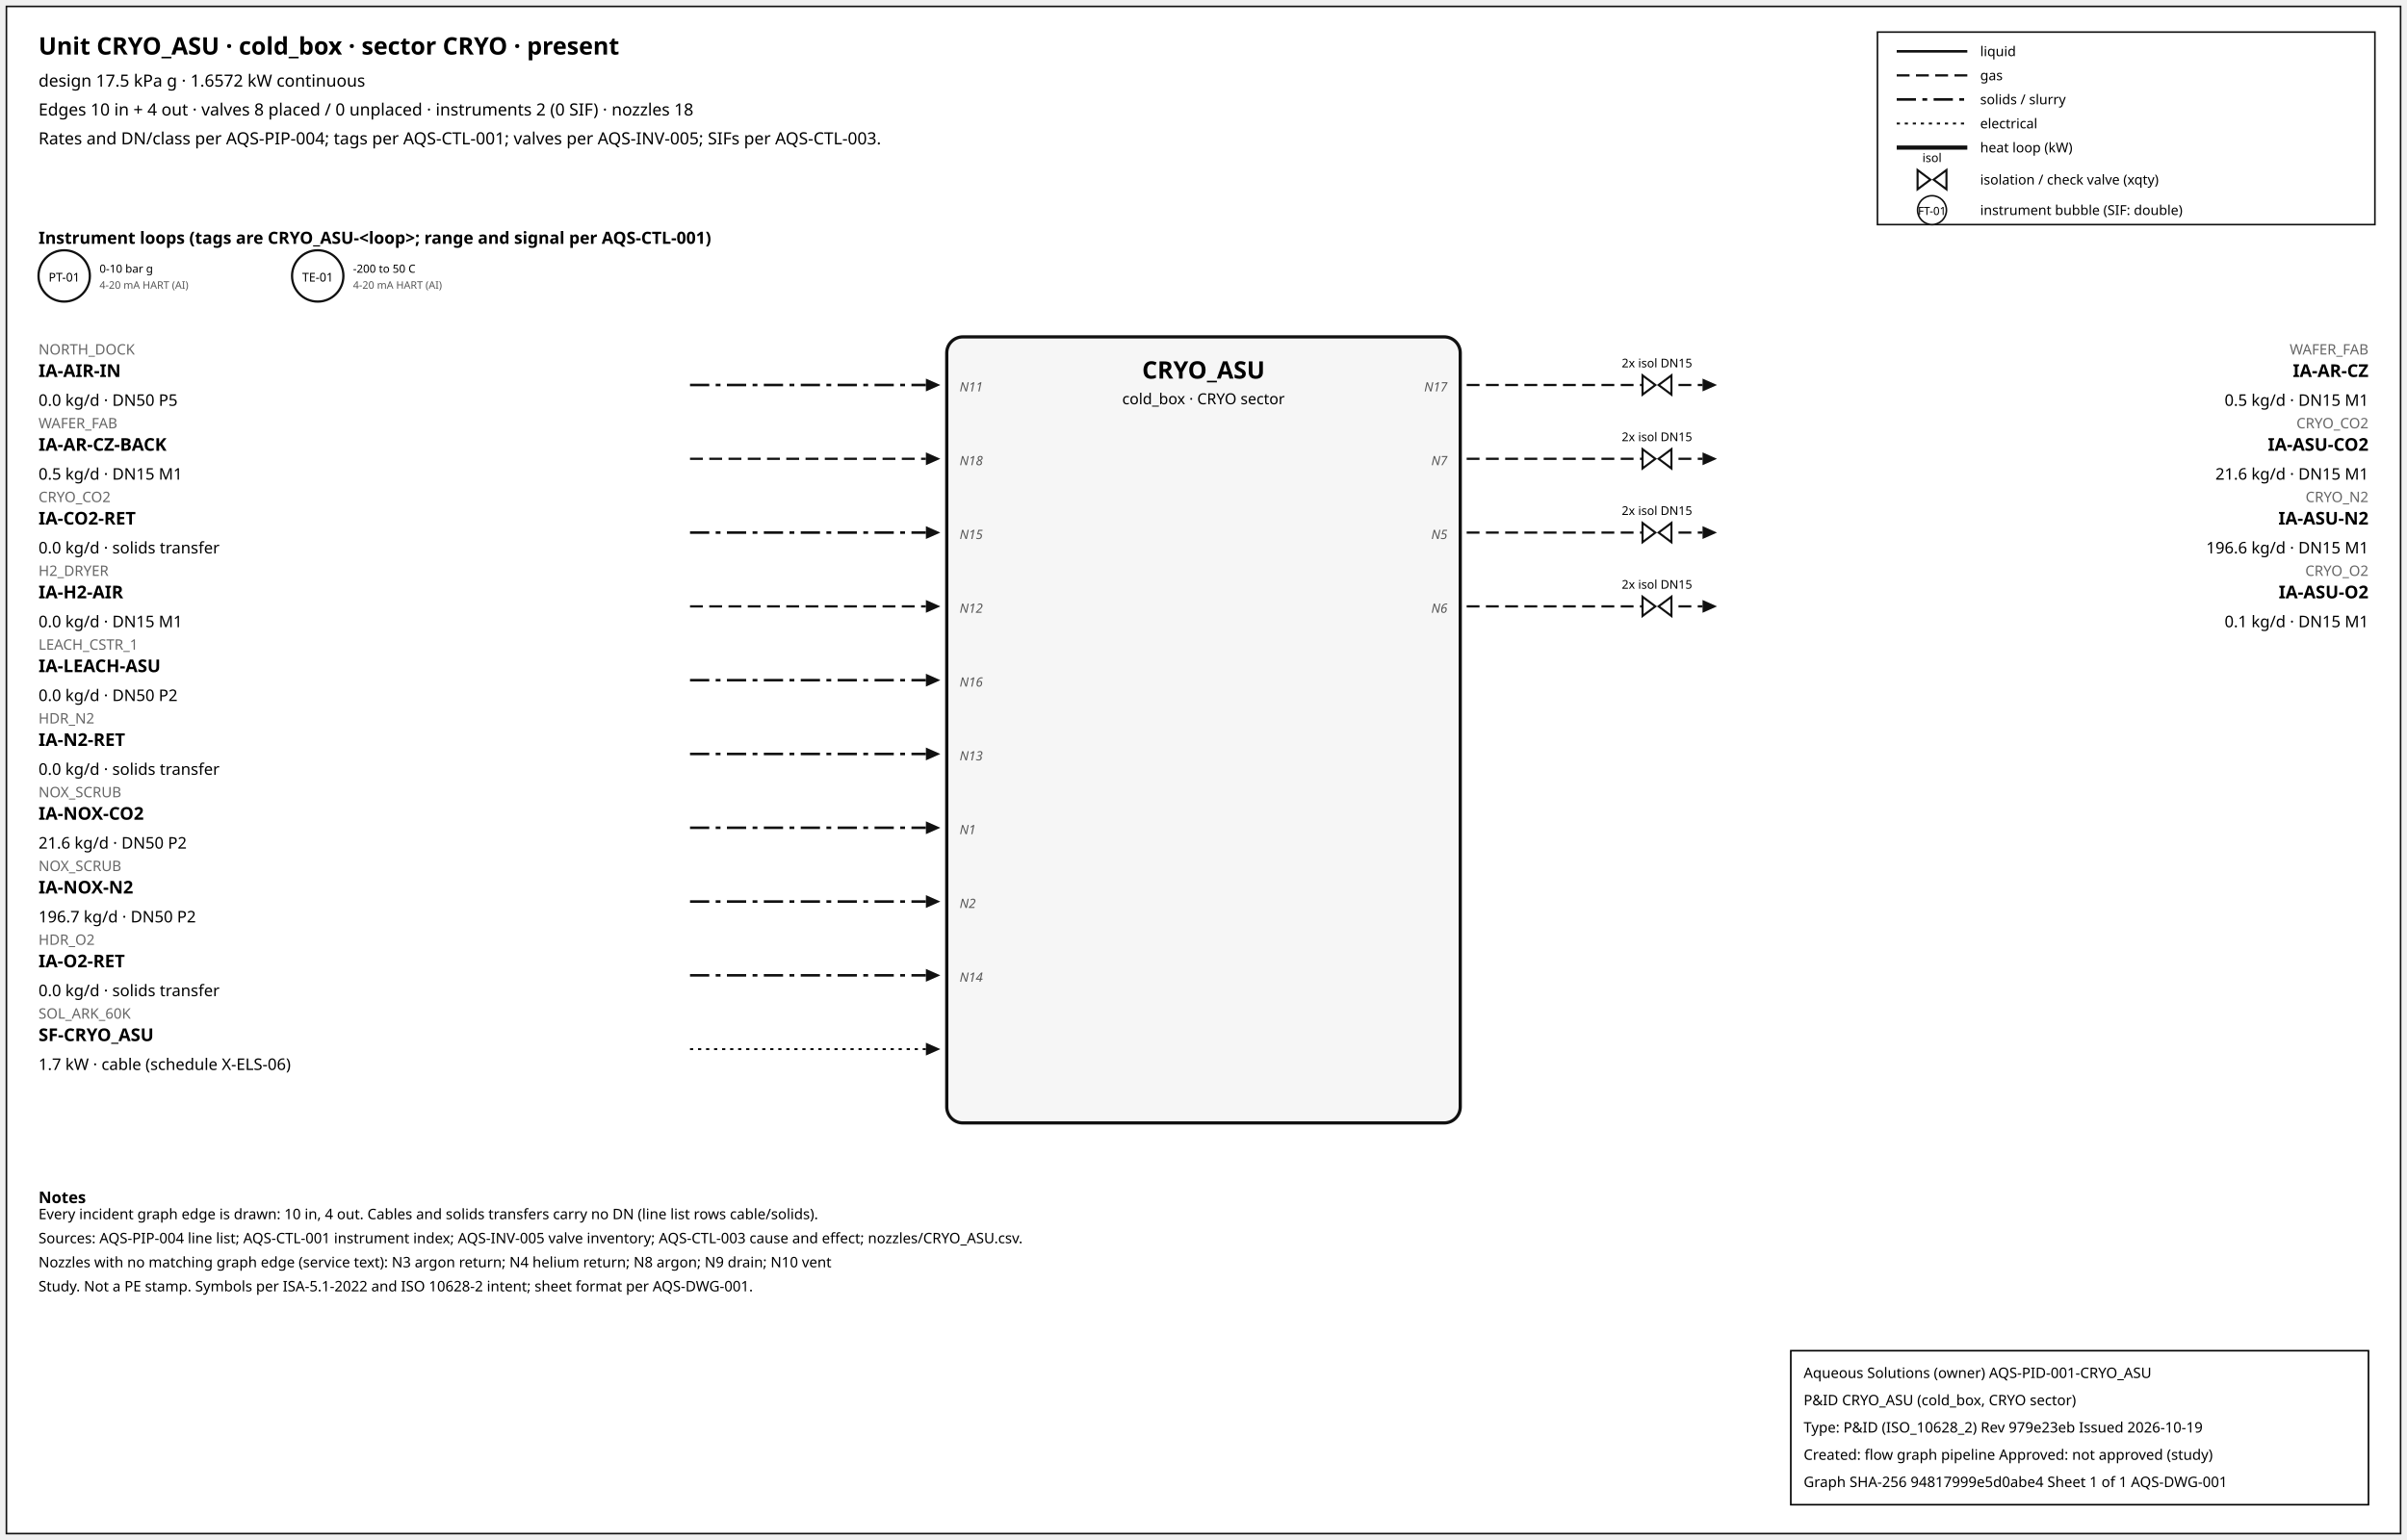
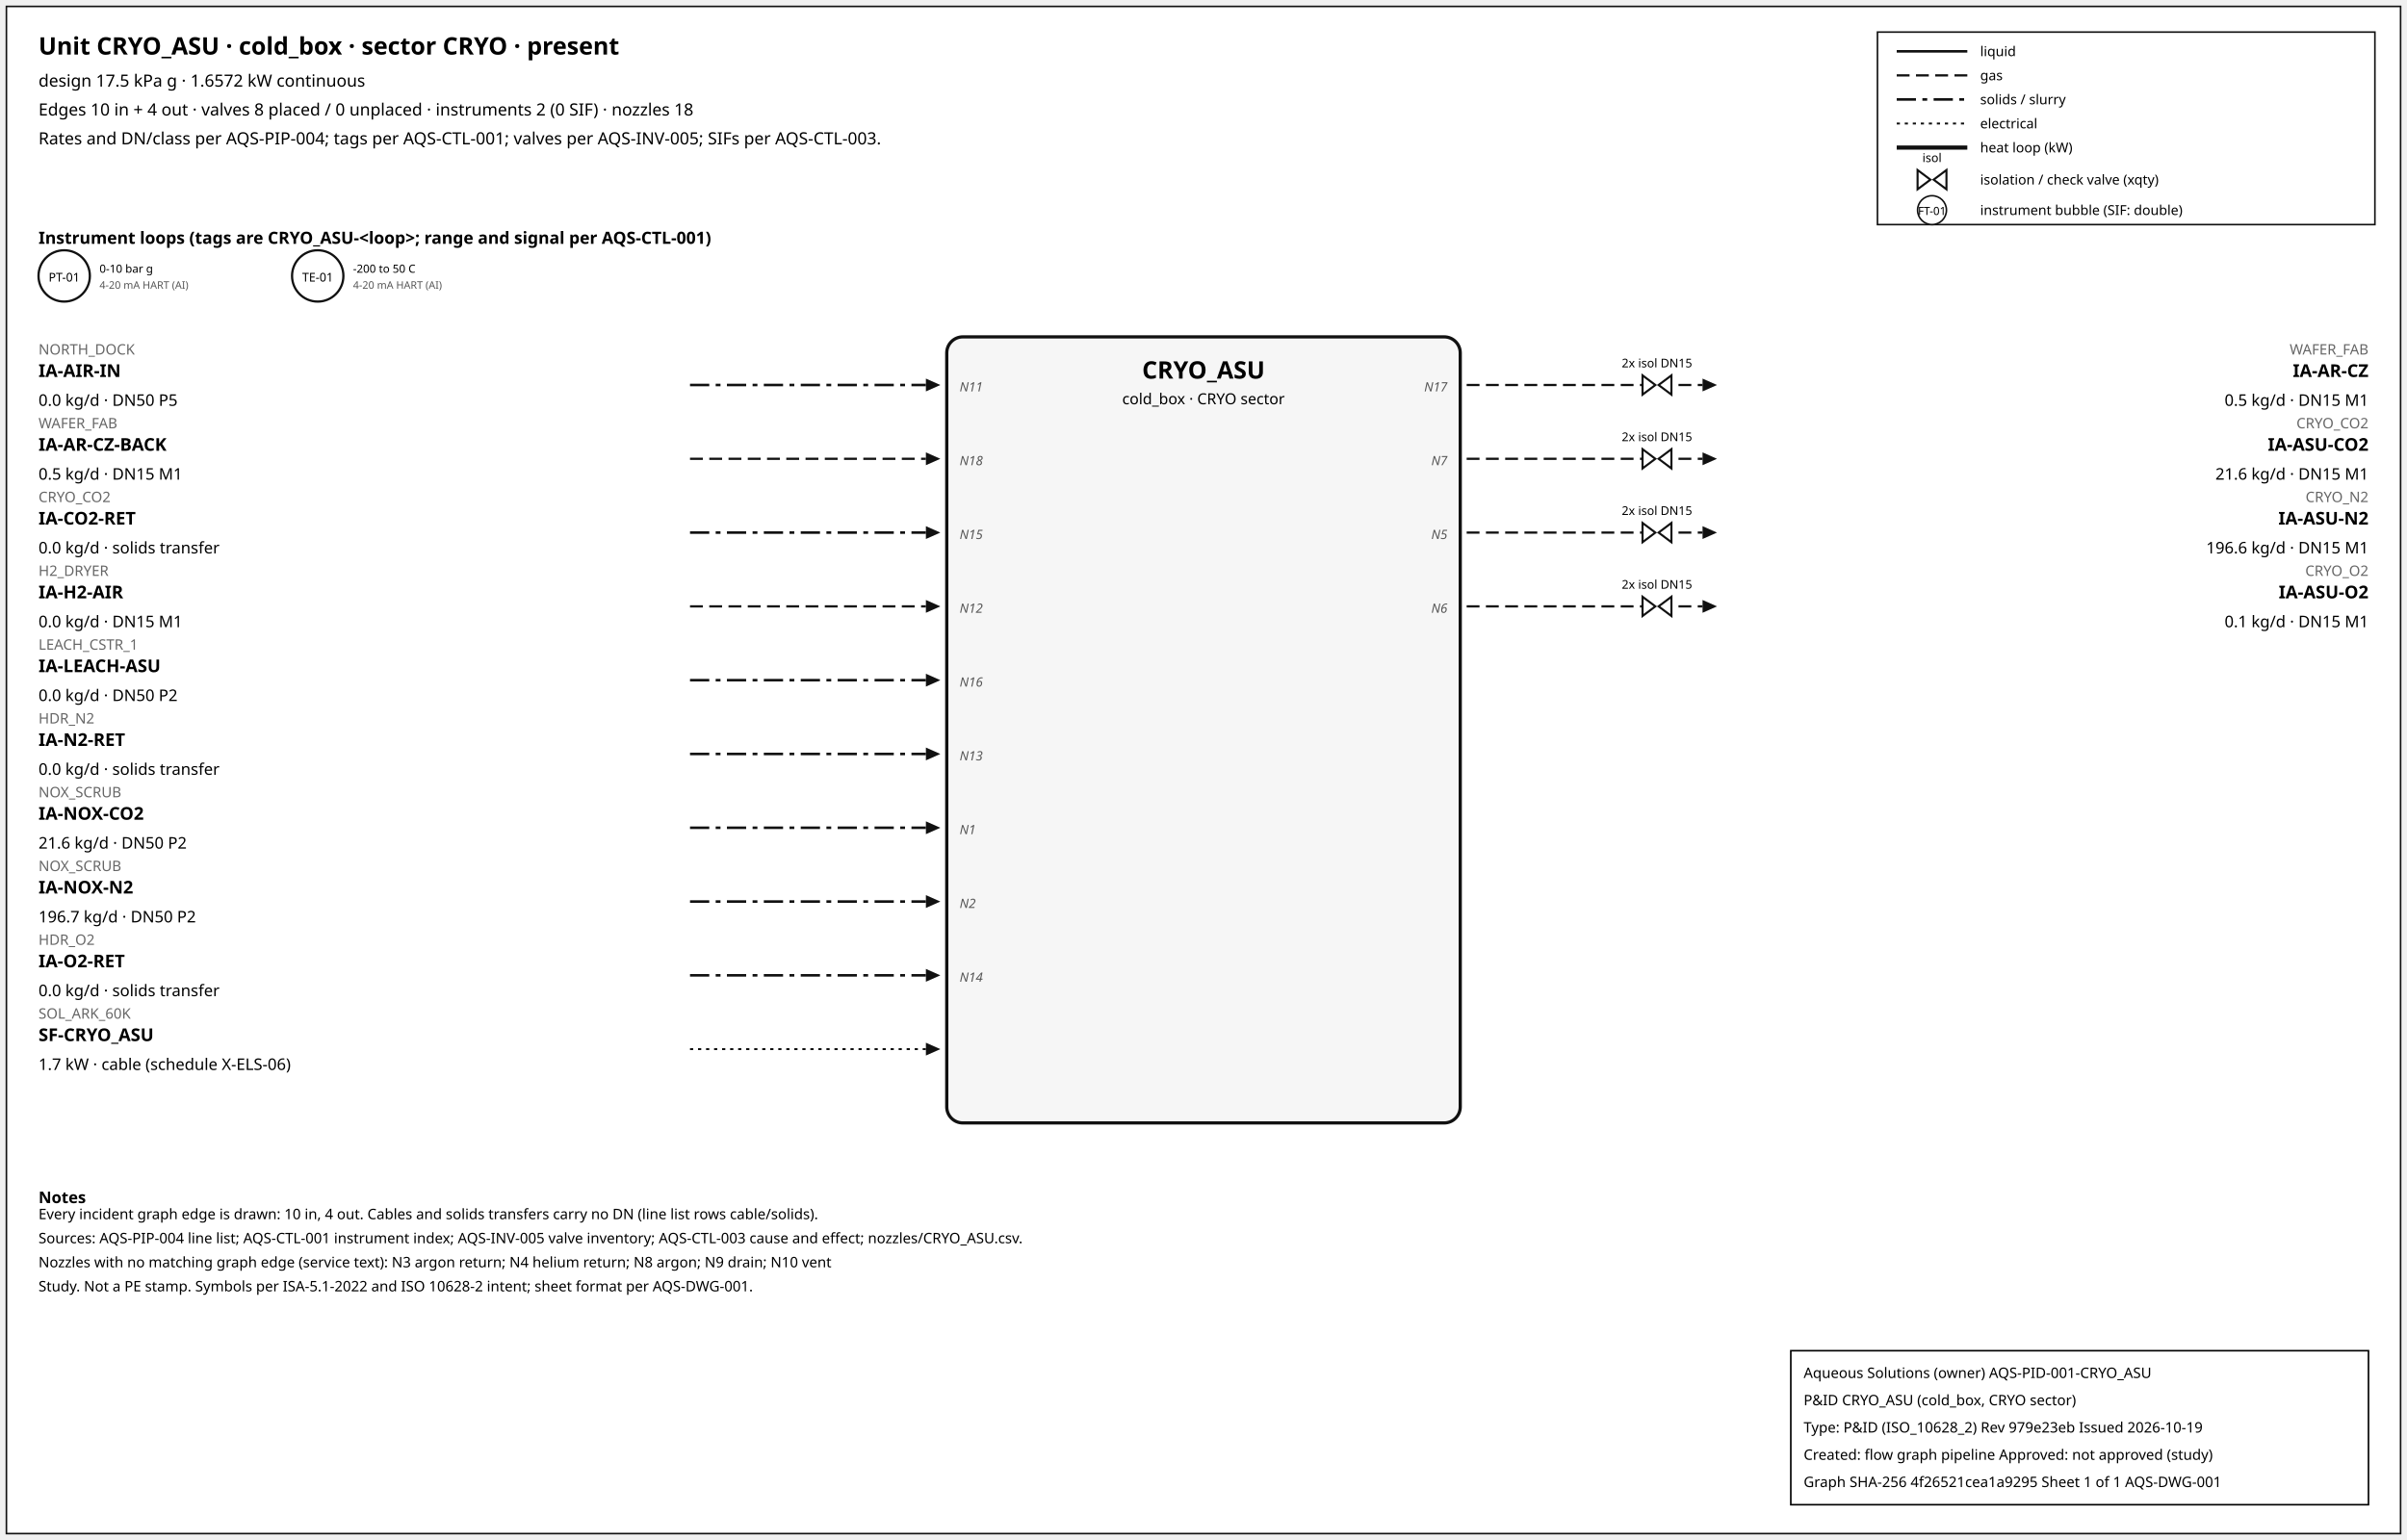
<svg xmlns="http://www.w3.org/2000/svg" width="1500" height="960" font-family="sans-serif">
  <rect x="4" y="4" width="1492" height="952" fill="white" stroke="#111" />
  <text x="24" y="34" font-size="15" font-weight="600">Unit CRYO_ASU · cold_box · sector CRYO · present</text>
  <text x="24" y="54" font-size="10.5">design 17.5 kPa g · 1.6572 kW continuous</text>
  <text x="24" y="72" font-size="10.5">Edges 10 in + 4 out · valves 8 placed / 0 unplaced · instruments 2 (0 SIF) · nozzles 18</text>
  <text x="24" y="90" font-size="10.5">Rates and DN/class per AQS-PIP-004; tags per AQS-CTL-001; valves per AQS-INV-005; SIFs per AQS-CTL-003.</text>
  <rect x="1170" y="20" width="310" height="120" fill="white" stroke="#111" />
  <line x1="1182" y1="32" x2="1226" y2="32" stroke="#111" stroke-width="1.6" />
  <text x="1234" y="35" font-size="8.5">liquid</text>
  <line x1="1182" y1="47" x2="1226" y2="47" stroke="#111" stroke-width="1.4" stroke-dasharray="8,4" />
  <text x="1234" y="50" font-size="8.5">gas</text>
  <line x1="1182" y1="62" x2="1226" y2="62" stroke="#111" stroke-width="1.6" stroke-dasharray="12,4,3,4" />
  <text x="1234" y="65" font-size="8.5">solids / slurry</text>
  <line x1="1182" y1="77" x2="1226" y2="77" stroke="#111" stroke-width="1.2" stroke-dasharray="2,3" />
  <text x="1234" y="80" font-size="8.5">electrical</text>
  <line x1="1182" y1="92" x2="1226" y2="92" stroke="#111" stroke-width="2.6" />
  <text x="1234" y="95" font-size="8.5">heat loop (kW)</text>
  <path d="M 1195.0,106 L 1203.0,112 L 1195.0,118 Z M 1213.0,106 L 1205.0,112 L 1213.0,118 Z" fill="white" stroke="#111" stroke-width="1.3" />
  <text x="1204.0" y="101.0" font-size="7.5" text-anchor="middle">isol</text>
  <text x="1234" y="115" font-size="8.5">isolation / check valve (xqty)</text>
  <circle cx="1204" cy="131" r="9" fill="white" stroke="#111" />
  <text x="1204" y="134" font-size="7" text-anchor="middle">FT-01</text>
  <text x="1234" y="134" font-size="8.5">instrument bubble (SIF: double)</text>
  <text x="24" y="152" font-size="10.5" font-weight="600">Instrument loops (tags are CRYO_ASU-&lt;loop&gt;; range and signal per AQS-CTL-001)</text>
  <circle cx="40" cy="172" r="16" fill="white" stroke="#111" stroke-width="1.4" />
  <text x="40" y="175.5" font-size="7.5" text-anchor="middle">PT-01</text>
  <text x="62" y="170" font-size="7">0-10 bar g</text>
  <text x="62" y="180" font-size="6.5" fill="#555">4-20 mA HART (AI)</text>
  <circle cx="198" cy="172" r="16" fill="white" stroke="#111" stroke-width="1.4" />
  <text x="198" y="175.5" font-size="7.5" text-anchor="middle">TE-01</text>
  <text x="220" y="170" font-size="7">-200 to 50 C</text>
  <text x="220" y="180" font-size="6.5" fill="#555">4-20 mA HART (AI)</text>
  <rect x="590" y="210" width="320" height="490" rx="10" fill="#f6f6f6" stroke="#111" stroke-width="2" />
  <text x="750.0" y="236" font-size="15" font-weight="700" text-anchor="middle">CRYO_ASU</text>
  <text x="750.0" y="252" font-size="9.5" text-anchor="middle">cold_box · CRYO sector</text>
  <line x1="430" y1="240" x2="577" y2="240" stroke="#111" stroke-width="1.6" stroke-dasharray="12,4,3,4" class="edge-in" />
  <polygon points="586,240 577,236 577,244" fill="#111" />
  <text x="24" y="221" font-size="9" fill="#666" text-anchor="start">NORTH_DOCK</text>
  <text x="24" y="235" font-size="11" font-weight="600" text-anchor="start">IA-AIR-IN</text>
  <text x="24" y="253" font-size="10" text-anchor="start">0.0 kg/d · DN50 P5</text>
  <text x="598" y="244" font-size="8" font-style="italic" fill="#555" text-anchor="start">N11</text>
  <line x1="430" y1="286" x2="577" y2="286" stroke="#111" stroke-width="1.4" stroke-dasharray="8,4" class="edge-in" />
  <polygon points="586,286 577,282 577,290" fill="#111" />
  <text x="24" y="267" font-size="9" fill="#666" text-anchor="start">WAFER_FAB</text>
  <text x="24" y="281" font-size="11" font-weight="600" text-anchor="start">IA-AR-CZ-BACK</text>
  <text x="24" y="299" font-size="10" text-anchor="start">0.5 kg/d · DN15 M1</text>
  <text x="598" y="290" font-size="8" font-style="italic" fill="#555" text-anchor="start">N18</text>
  <line x1="430" y1="332" x2="577" y2="332" stroke="#111" stroke-width="1.6" stroke-dasharray="12,4,3,4" class="edge-in" />
  <polygon points="586,332 577,328 577,336" fill="#111" />
  <text x="24" y="313" font-size="9" fill="#666" text-anchor="start">CRYO_CO2</text>
  <text x="24" y="327" font-size="11" font-weight="600" text-anchor="start">IA-CO2-RET</text>
  <text x="24" y="345" font-size="10" text-anchor="start">0.0 kg/d · solids transfer</text>
  <text x="598" y="336" font-size="8" font-style="italic" fill="#555" text-anchor="start">N15</text>
  <line x1="430" y1="378" x2="577" y2="378" stroke="#111" stroke-width="1.4" stroke-dasharray="8,4" class="edge-in" />
  <polygon points="586,378 577,374 577,382" fill="#111" />
  <text x="24" y="359" font-size="9" fill="#666" text-anchor="start">H2_DRYER</text>
  <text x="24" y="373" font-size="11" font-weight="600" text-anchor="start">IA-H2-AIR</text>
  <text x="24" y="391" font-size="10" text-anchor="start">0.0 kg/d · DN15 M1</text>
  <text x="598" y="382" font-size="8" font-style="italic" fill="#555" text-anchor="start">N12</text>
  <line x1="430" y1="424" x2="577" y2="424" stroke="#111" stroke-width="1.6" stroke-dasharray="12,4,3,4" class="edge-in" />
  <polygon points="586,424 577,420 577,428" fill="#111" />
  <text x="24" y="405" font-size="9" fill="#666" text-anchor="start">LEACH_CSTR_1</text>
  <text x="24" y="419" font-size="11" font-weight="600" text-anchor="start">IA-LEACH-ASU</text>
  <text x="24" y="437" font-size="10" text-anchor="start">0.0 kg/d · DN50 P2</text>
  <text x="598" y="428" font-size="8" font-style="italic" fill="#555" text-anchor="start">N16</text>
  <line x1="430" y1="470" x2="577" y2="470" stroke="#111" stroke-width="1.6" stroke-dasharray="12,4,3,4" class="edge-in" />
  <polygon points="586,470 577,466 577,474" fill="#111" />
  <text x="24" y="451" font-size="9" fill="#666" text-anchor="start">HDR_N2</text>
  <text x="24" y="465" font-size="11" font-weight="600" text-anchor="start">IA-N2-RET</text>
  <text x="24" y="483" font-size="10" text-anchor="start">0.0 kg/d · solids transfer</text>
  <text x="598" y="474" font-size="8" font-style="italic" fill="#555" text-anchor="start">N13</text>
  <line x1="430" y1="516" x2="577" y2="516" stroke="#111" stroke-width="1.6" stroke-dasharray="12,4,3,4" class="edge-in" />
  <polygon points="586,516 577,512 577,520" fill="#111" />
  <text x="24" y="497" font-size="9" fill="#666" text-anchor="start">NOX_SCRUB</text>
  <text x="24" y="511" font-size="11" font-weight="600" text-anchor="start">IA-NOX-CO2</text>
  <text x="24" y="529" font-size="10" text-anchor="start">21.6 kg/d · DN50 P2</text>
  <text x="598" y="520" font-size="8" font-style="italic" fill="#555" text-anchor="start">N1</text>
  <line x1="430" y1="562" x2="577" y2="562" stroke="#111" stroke-width="1.6" stroke-dasharray="12,4,3,4" class="edge-in" />
  <polygon points="586,562 577,558 577,566" fill="#111" />
  <text x="24" y="543" font-size="9" fill="#666" text-anchor="start">NOX_SCRUB</text>
  <text x="24" y="557" font-size="11" font-weight="600" text-anchor="start">IA-NOX-N2</text>
  <text x="24" y="575" font-size="10" text-anchor="start">196.7 kg/d · DN50 P2</text>
  <text x="598" y="566" font-size="8" font-style="italic" fill="#555" text-anchor="start">N2</text>
  <line x1="430" y1="608" x2="577" y2="608" stroke="#111" stroke-width="1.6" stroke-dasharray="12,4,3,4" class="edge-in" />
  <polygon points="586,608 577,604 577,612" fill="#111" />
  <text x="24" y="589" font-size="9" fill="#666" text-anchor="start">HDR_O2</text>
  <text x="24" y="603" font-size="11" font-weight="600" text-anchor="start">IA-O2-RET</text>
  <text x="24" y="621" font-size="10" text-anchor="start">0.0 kg/d · solids transfer</text>
  <text x="598" y="612" font-size="8" font-style="italic" fill="#555" text-anchor="start">N14</text>
  <line x1="430" y1="654" x2="577" y2="654" stroke="#111" stroke-width="1.2" stroke-dasharray="2,3" class="edge-in" />
  <polygon points="586,654 577,650 577,658" fill="#111" />
  <text x="24" y="635" font-size="9" fill="#666" text-anchor="start">SOL_ARK_60K</text>
  <text x="24" y="649" font-size="11" font-weight="600" text-anchor="start">SF-CRYO_ASU</text>
  <text x="24" y="667" font-size="10" text-anchor="start">1.7 kW · cable (schedule X-ELS-06)</text>
  <line x1="914" y1="240" x2="1061" y2="240" stroke="#111" stroke-width="1.4" stroke-dasharray="8,4" class="edge-out" />
  <polygon points="1070,240 1061,236 1061,244" fill="#111" />
  <text x="1476" y="221" font-size="9" fill="#666" text-anchor="end">WAFER_FAB</text>
  <text x="1476" y="235" font-size="11" font-weight="600" text-anchor="end">IA-AR-CZ</text>
  <text x="1476" y="253" font-size="10" text-anchor="end">0.5 kg/d · DN15 M1</text>
  <text x="902" y="244" font-size="8" font-style="italic" fill="#555" text-anchor="end">N17</text>
  <path d="M 1023.6,234 L 1031.6,240 L 1023.6,246 Z M 1041.6,234 L 1033.6,240 L 1041.6,246 Z" fill="white" stroke="#111" stroke-width="1.3" />
  <text x="1032.6" y="229.0" font-size="7.5" text-anchor="middle">2x isol DN15</text>
  <line x1="914" y1="286" x2="1061" y2="286" stroke="#111" stroke-width="1.4" stroke-dasharray="8,4" class="edge-out" />
  <polygon points="1070,286 1061,282 1061,290" fill="#111" />
  <text x="1476" y="267" font-size="9" fill="#666" text-anchor="end">CRYO_CO2</text>
  <text x="1476" y="281" font-size="11" font-weight="600" text-anchor="end">IA-ASU-CO2</text>
  <text x="1476" y="299" font-size="10" text-anchor="end">21.6 kg/d · DN15 M1</text>
  <text x="902" y="290" font-size="8" font-style="italic" fill="#555" text-anchor="end">N7</text>
  <path d="M 1023.6,280 L 1031.6,286 L 1023.6,292 Z M 1041.6,280 L 1033.6,286 L 1041.6,292 Z" fill="white" stroke="#111" stroke-width="1.3" />
  <text x="1032.6" y="275.0" font-size="7.5" text-anchor="middle">2x isol DN15</text>
  <line x1="914" y1="332" x2="1061" y2="332" stroke="#111" stroke-width="1.4" stroke-dasharray="8,4" class="edge-out" />
  <polygon points="1070,332 1061,328 1061,336" fill="#111" />
  <text x="1476" y="313" font-size="9" fill="#666" text-anchor="end">CRYO_N2</text>
  <text x="1476" y="327" font-size="11" font-weight="600" text-anchor="end">IA-ASU-N2</text>
  <text x="1476" y="345" font-size="10" text-anchor="end">196.6 kg/d · DN15 M1</text>
  <text x="902" y="336" font-size="8" font-style="italic" fill="#555" text-anchor="end">N5</text>
  <path d="M 1023.6,326 L 1031.6,332 L 1023.6,338 Z M 1041.6,326 L 1033.6,332 L 1041.6,338 Z" fill="white" stroke="#111" stroke-width="1.3" />
  <text x="1032.6" y="321.0" font-size="7.5" text-anchor="middle">2x isol DN15</text>
  <line x1="914" y1="378" x2="1061" y2="378" stroke="#111" stroke-width="1.4" stroke-dasharray="8,4" class="edge-out" />
  <polygon points="1070,378 1061,374 1061,382" fill="#111" />
  <text x="1476" y="359" font-size="9" fill="#666" text-anchor="end">CRYO_O2</text>
  <text x="1476" y="373" font-size="11" font-weight="600" text-anchor="end">IA-ASU-O2</text>
  <text x="1476" y="391" font-size="10" text-anchor="end">0.1 kg/d · DN15 M1</text>
  <text x="902" y="382" font-size="8" font-style="italic" fill="#555" text-anchor="end">N6</text>
  <path d="M 1023.6,372 L 1031.6,378 L 1023.6,384 Z M 1041.6,372 L 1033.6,378 L 1041.6,384 Z" fill="white" stroke="#111" stroke-width="1.3" />
  <text x="1032.6" y="367.0" font-size="7.5" text-anchor="middle">2x isol DN15</text>
  <text x="24" y="750" font-size="10" font-weight="600">Notes</text>
  <text x="24" y="760" font-size="9">Every incident graph edge is drawn: 10 in, 4 out. Cables and solids transfers carry no DN (line list rows cable/solids).</text>
  <text x="24" y="775" font-size="9">Sources: AQS-PIP-004 line list; AQS-CTL-001 instrument index; AQS-INV-005 valve inventory; AQS-CTL-003 cause and effect; nozzles/CRYO_ASU.csv.</text>
  <text x="24" y="790" font-size="9">Nozzles with no matching graph edge (service text): N3 argon return; N4 helium return; N8 argon; N9 drain; N10 vent</text>
  <text x="24" y="805" font-size="9">Study. Not a PE stamp. Symbols per ISA-5.1-2022 and ISO 10628-2 intent; sheet format per AQS-DWG-001.</text>
  <g id="aqs-title-block">
    <rect x="1116" y="842" width="360" height="96" fill="white" stroke="black" stroke-width="1" />
    <text x="1124" y="859" font-size="9">Aqueous Solutions (owner)   AQS-PID-001-CRYO_ASU</text>
    <text x="1124" y="876" font-size="9">P&amp;ID CRYO_ASU (cold_box, CRYO sector)</text>
    <text x="1124" y="893" font-size="9">Type: P&amp;ID (ISO_10628_2)   Rev 979e23eb   Issued 2026-10-19</text>
    <text x="1124" y="910" font-size="9">Created: flow graph pipeline   Approved: not approved (study)</text>
-     <text x="1124" y="927" font-size="9">Graph SHA-256 94817999e5d0abe4   Sheet 1 of 1   AQS-DWG-001</text>
+     <text x="1124" y="927" font-size="9">Graph SHA-256 4f26521cea1a9295   Sheet 1 of 1   AQS-DWG-001</text>
  </g>
</svg>
